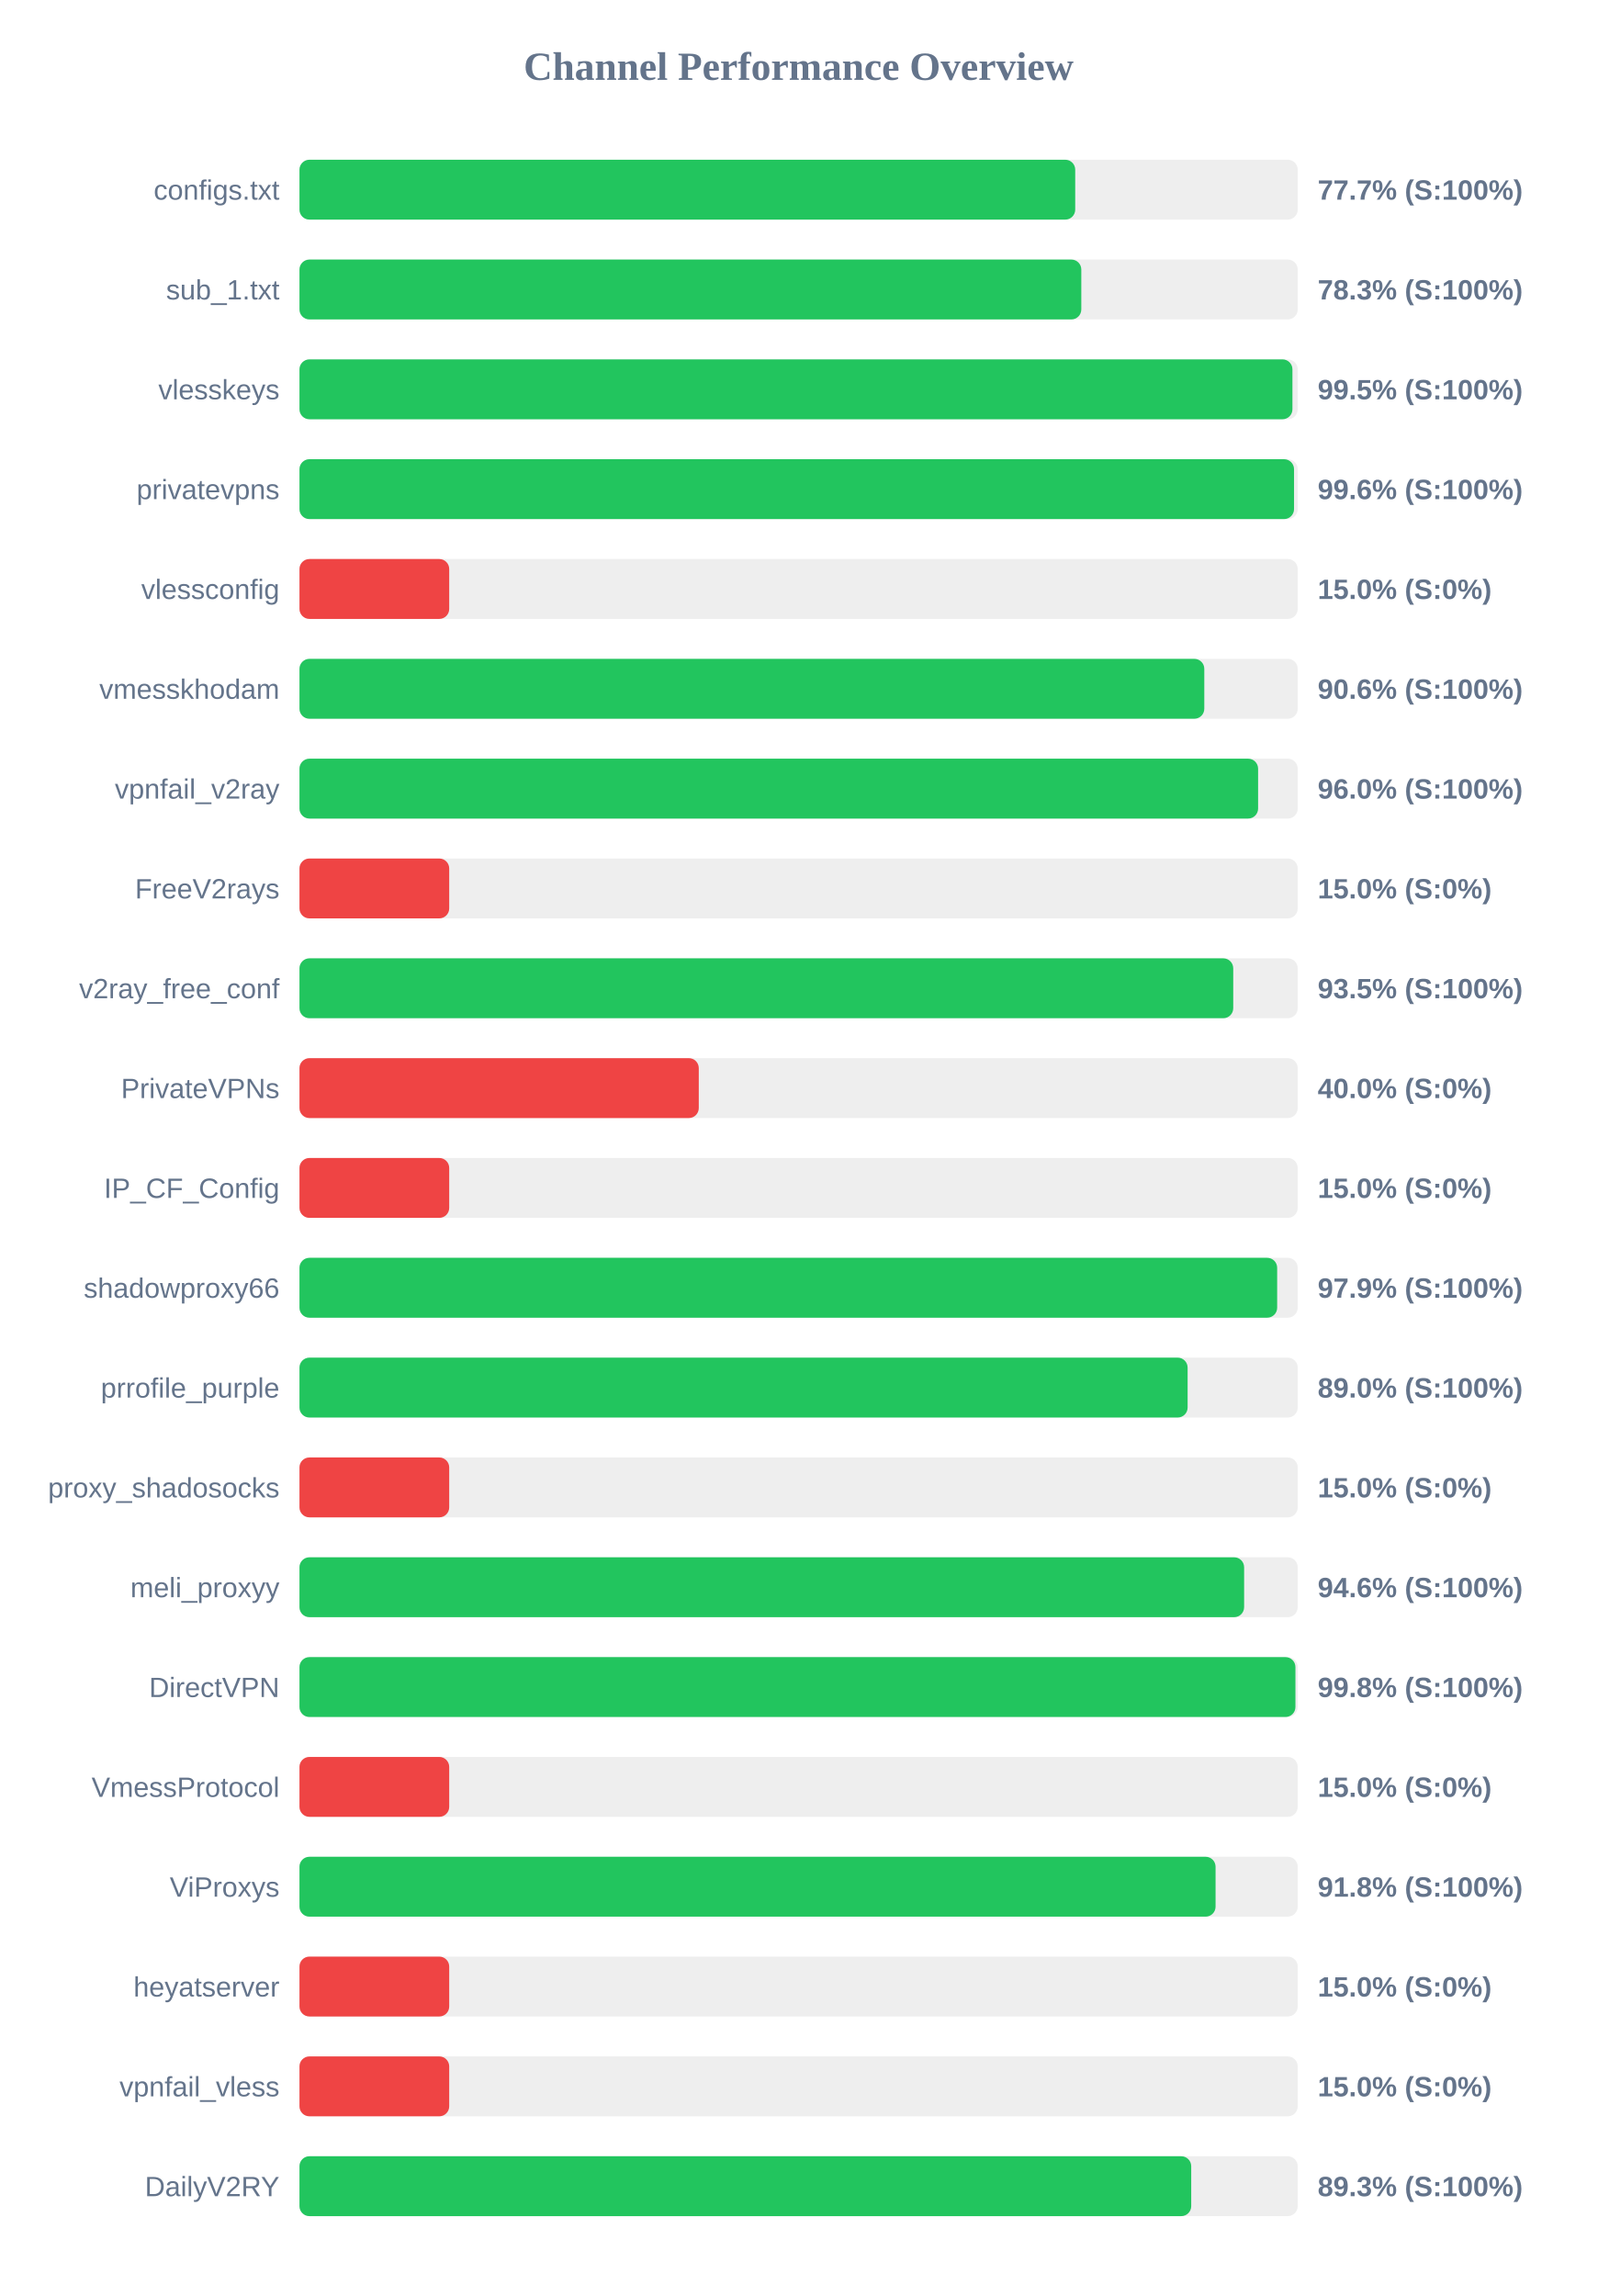
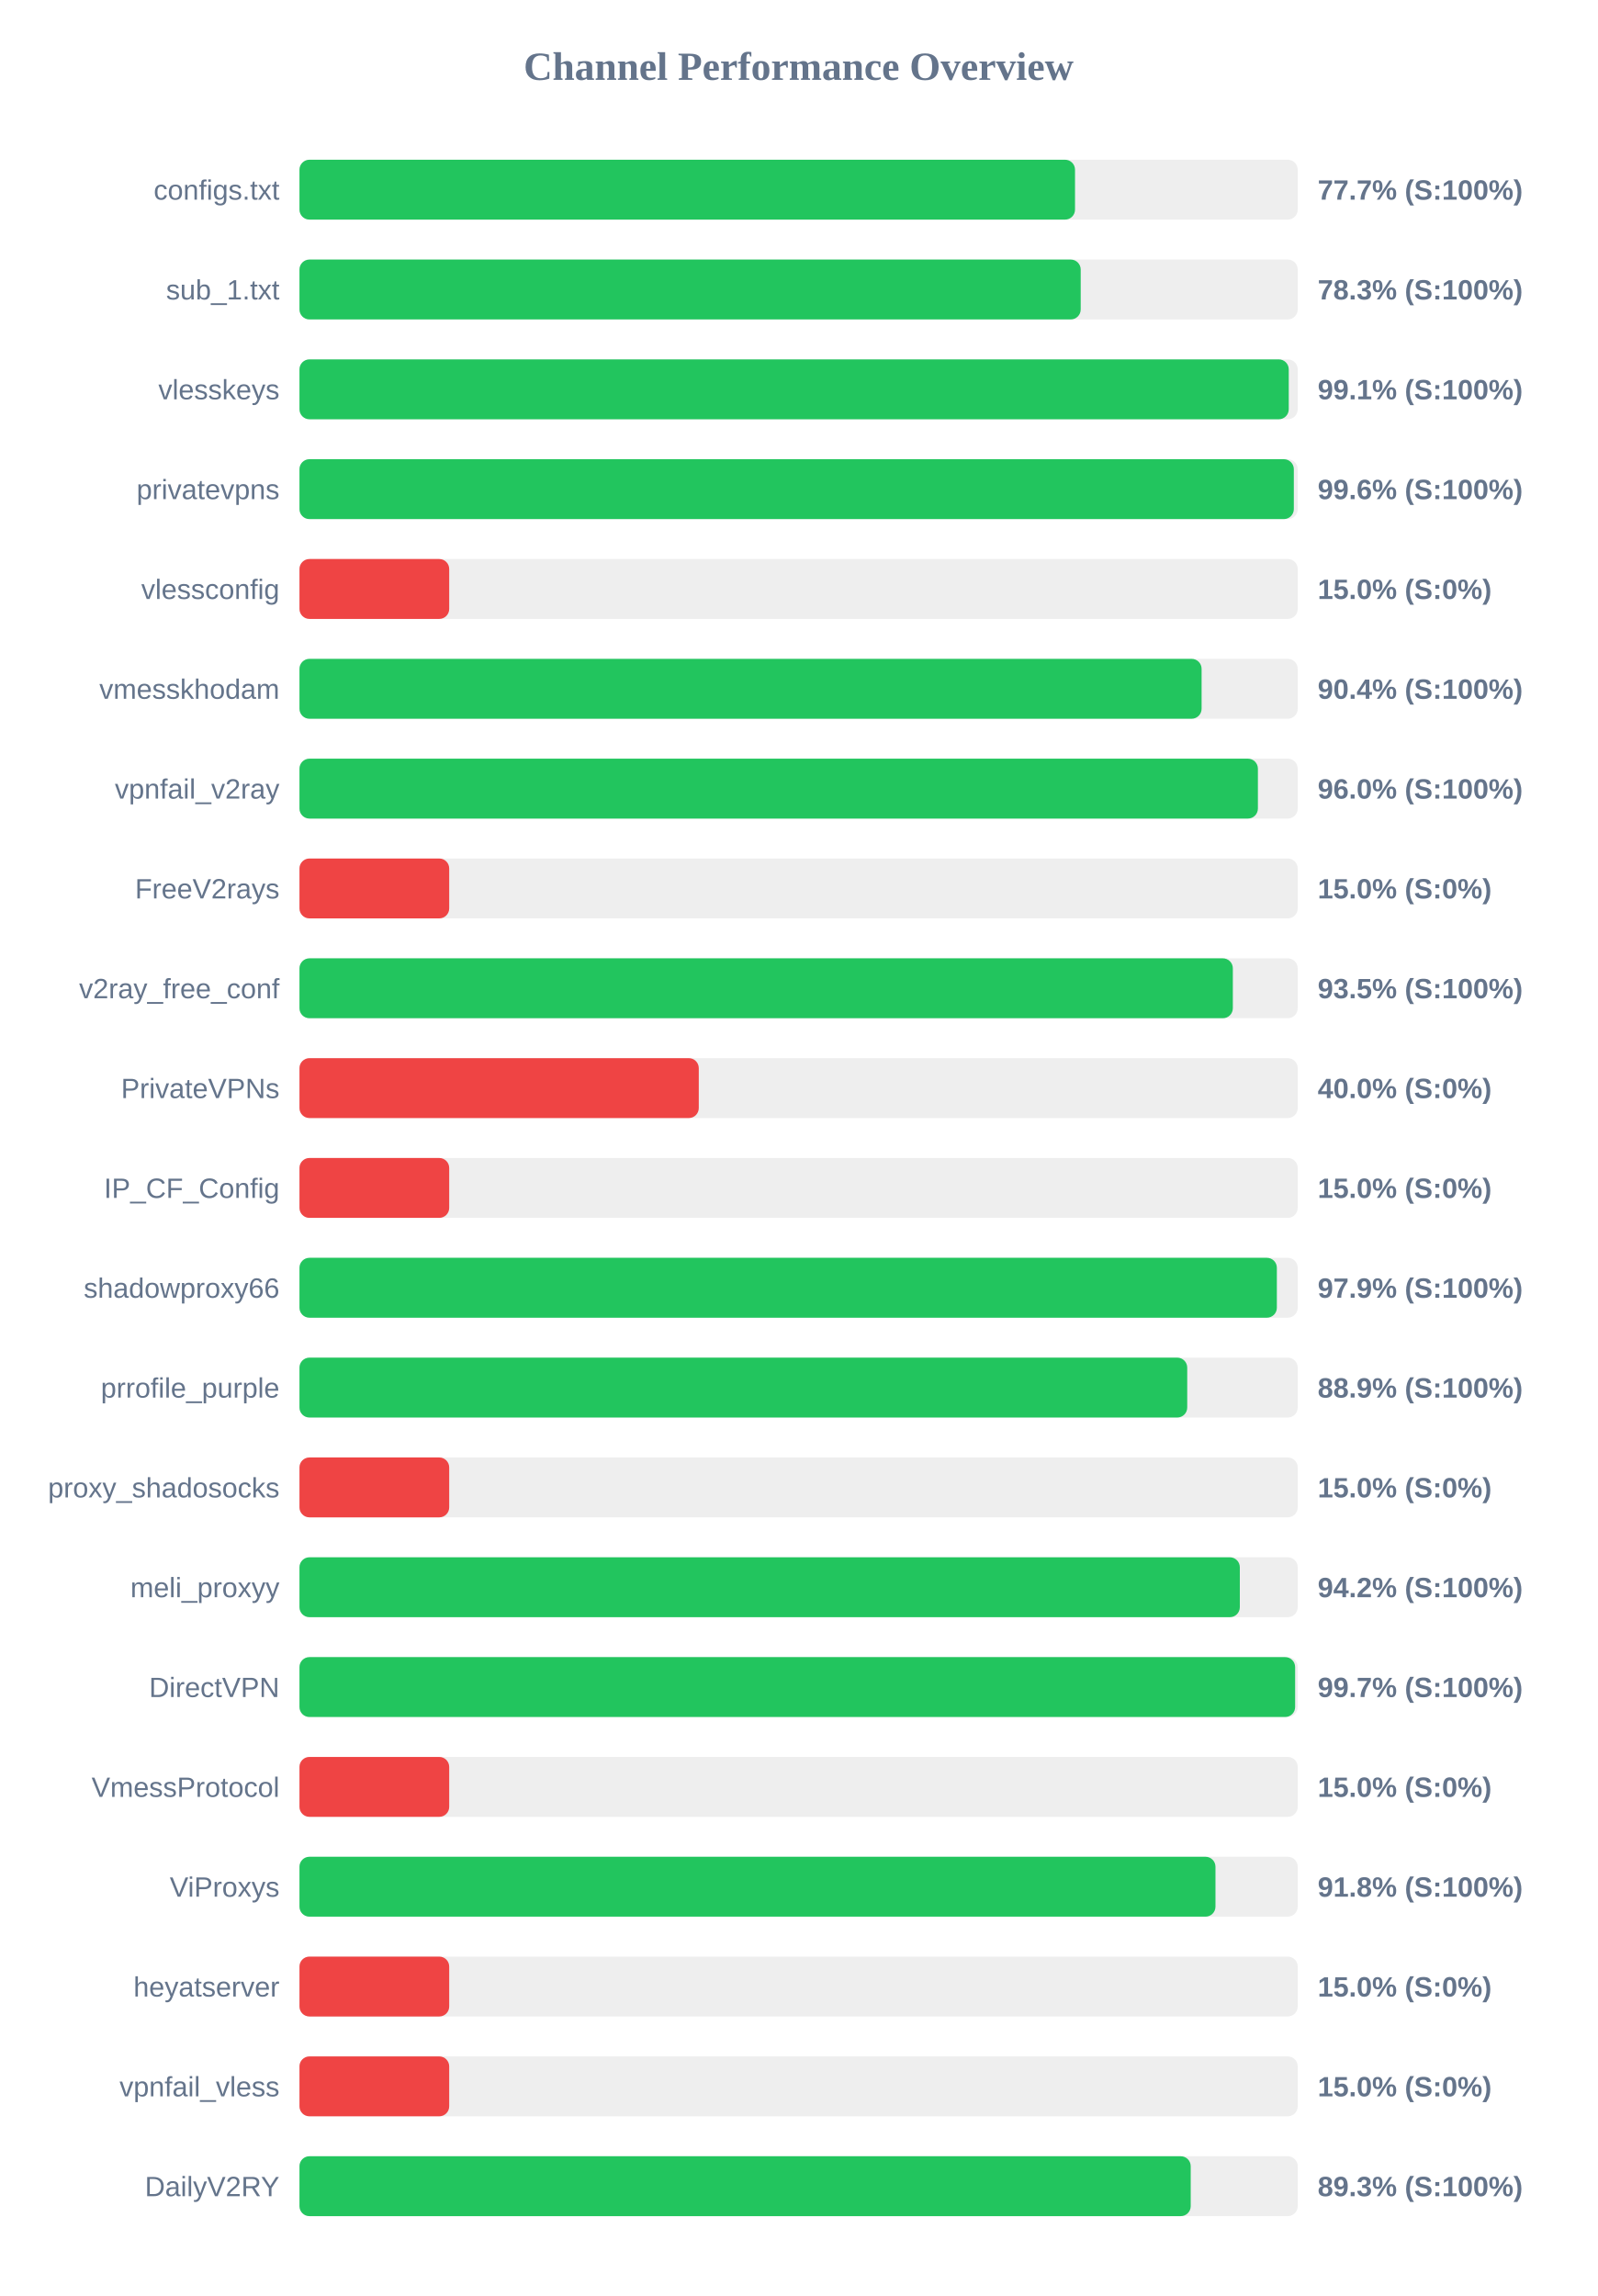
<svg xmlns="http://www.w3.org/2000/svg" width="800" height="1150" version="1.1">
  <style>
        .row { font: 14px Arial; fill: #64748b; }
        .score { font: bold 14px Arial; fill: #64748b; }
    </style>
  <text x="400" y="40" text-anchor="middle" font-size="20px" font-weight="bold" fill="#64748b">Channel Performance Overview</text>
  <rect x="150" y="80" width="500" height="30" fill="#eee" rx="5" />
-   <rect x="150" y="80" width="388.55" height="30" fill="#22c55e" rx="5" />
+   <rect x="150" y="80" width="388.45" height="30" fill="#22c55e" rx="5" />
  <text x="140" y="100" text-anchor="end" class="row">configs.txt</text>
  <text x="660" y="100" text-anchor="start" class="score">77.7% (S:100%)</text>
  <rect x="150" y="130" width="500" height="30" fill="#eee" rx="5" />
-   <rect x="150" y="130" width="391.6" height="30" fill="#22c55e" rx="5" />
+   <rect x="150" y="130" width="391.3" height="30" fill="#22c55e" rx="5" />
  <text x="140" y="150" text-anchor="end" class="row">sub_1.txt</text>
  <text x="660" y="150" text-anchor="start" class="score">78.3% (S:100%)</text>
  <rect x="150" y="180" width="500" height="30" fill="#eee" rx="5" />
-   <rect x="150" y="180" width="497.35" height="30" fill="#22c55e" rx="5" />
+   <rect x="150" y="180" width="495.5" height="30" fill="#22c55e" rx="5" />
  <text x="140" y="200" text-anchor="end" class="row">vlesskeys</text>
-   <text x="660" y="200" text-anchor="start" class="score">99.5% (S:100%)</text>
+   <text x="660" y="200" text-anchor="start" class="score">99.1% (S:100%)</text>
  <rect x="150" y="230" width="500" height="30" fill="#eee" rx="5" />
-   <rect x="150" y="230" width="498.15" height="30" fill="#22c55e" rx="5" />
+   <rect x="150" y="230" width="498.05" height="30" fill="#22c55e" rx="5" />
  <text x="140" y="250" text-anchor="end" class="row">privatevpns</text>
  <text x="660" y="250" text-anchor="start" class="score">99.6% (S:100%)</text>
  <rect x="150" y="280" width="500" height="30" fill="#eee" rx="5" />
  <rect x="150" y="280" width="75.0" height="30" fill="#ef4444" rx="5" />
  <text x="140" y="300" text-anchor="end" class="row">vlessconfig</text>
  <text x="660" y="300" text-anchor="start" class="score">15.0% (S:0%)</text>
  <rect x="150" y="330" width="500" height="30" fill="#eee" rx="5" />
-   <rect x="150" y="330" width="453.2" height="30" fill="#22c55e" rx="5" />
+   <rect x="150" y="330" width="451.85" height="30" fill="#22c55e" rx="5" />
  <text x="140" y="350" text-anchor="end" class="row">vmesskhodam</text>
-   <text x="660" y="350" text-anchor="start" class="score">90.6% (S:100%)</text>
+   <text x="660" y="350" text-anchor="start" class="score">90.4% (S:100%)</text>
  <rect x="150" y="380" width="500" height="30" fill="#eee" rx="5" />
-   <rect x="150" y="380" width="480.15" height="30" fill="#22c55e" rx="5" />
+   <rect x="150" y="380" width="480.05" height="30" fill="#22c55e" rx="5" />
  <text x="140" y="400" text-anchor="end" class="row">vpnfail_v2ray</text>
  <text x="660" y="400" text-anchor="start" class="score">96.0% (S:100%)</text>
  <rect x="150" y="430" width="500" height="30" fill="#eee" rx="5" />
  <rect x="150" y="430" width="75.0" height="30" fill="#ef4444" rx="5" />
  <text x="140" y="450" text-anchor="end" class="row">FreeV2rays</text>
  <text x="660" y="450" text-anchor="start" class="score">15.0% (S:0%)</text>
  <rect x="150" y="480" width="500" height="30" fill="#eee" rx="5" />
-   <rect x="150" y="480" width="467.7" height="30" fill="#22c55e" rx="5" />
+   <rect x="150" y="480" width="467.5" height="30" fill="#22c55e" rx="5" />
  <text x="140" y="500" text-anchor="end" class="row">v2ray_free_conf</text>
  <text x="660" y="500" text-anchor="start" class="score">93.5% (S:100%)</text>
  <rect x="150" y="530" width="500" height="30" fill="#eee" rx="5" />
  <rect x="150" y="530" width="200.0" height="30" fill="#ef4444" rx="5" />
  <text x="140" y="550" text-anchor="end" class="row">PrivateVPNs</text>
  <text x="660" y="550" text-anchor="start" class="score">40.0% (S:0%)</text>
  <rect x="150" y="580" width="500" height="30" fill="#eee" rx="5" />
  <rect x="150" y="580" width="75.0" height="30" fill="#ef4444" rx="5" />
  <text x="140" y="600" text-anchor="end" class="row">IP_CF_Config</text>
  <text x="660" y="600" text-anchor="start" class="score">15.0% (S:0%)</text>
  <rect x="150" y="630" width="500" height="30" fill="#eee" rx="5" />
-   <rect x="150" y="630" width="489.7" height="30" fill="#22c55e" rx="5" />
+   <rect x="150" y="630" width="489.55" height="30" fill="#22c55e" rx="5" />
  <text x="140" y="650" text-anchor="end" class="row">shadowproxy66</text>
  <text x="660" y="650" text-anchor="start" class="score">97.9% (S:100%)</text>
  <rect x="150" y="680" width="500" height="30" fill="#eee" rx="5" />
-   <rect x="150" y="680" width="444.85" height="30" fill="#22c55e" rx="5" />
+   <rect x="150" y="680" width="444.65" height="30" fill="#22c55e" rx="5" />
  <text x="140" y="700" text-anchor="end" class="row">prrofile_purple</text>
-   <text x="660" y="700" text-anchor="start" class="score">89.0% (S:100%)</text>
+   <text x="660" y="700" text-anchor="start" class="score">88.9% (S:100%)</text>
  <rect x="150" y="730" width="500" height="30" fill="#eee" rx="5" />
  <rect x="150" y="730" width="75.0" height="30" fill="#ef4444" rx="5" />
  <text x="140" y="750" text-anchor="end" class="row">proxy_shadosocks</text>
  <text x="660" y="750" text-anchor="start" class="score">15.0% (S:0%)</text>
  <rect x="150" y="780" width="500" height="30" fill="#eee" rx="5" />
-   <rect x="150" y="780" width="473.15" height="30" fill="#22c55e" rx="5" />
+   <rect x="150" y="780" width="471.0" height="30" fill="#22c55e" rx="5" />
  <text x="140" y="800" text-anchor="end" class="row">meli_proxyy</text>
-   <text x="660" y="800" text-anchor="start" class="score">94.6% (S:100%)</text>
+   <text x="660" y="800" text-anchor="start" class="score">94.2% (S:100%)</text>
  <rect x="150" y="830" width="500" height="30" fill="#eee" rx="5" />
-   <rect x="150" y="830" width="498.85" height="30" fill="#22c55e" rx="5" />
+   <rect x="150" y="830" width="498.7" height="30" fill="#22c55e" rx="5" />
  <text x="140" y="850" text-anchor="end" class="row">DirectVPN</text>
-   <text x="660" y="850" text-anchor="start" class="score">99.8% (S:100%)</text>
+   <text x="660" y="850" text-anchor="start" class="score">99.7% (S:100%)</text>
  <rect x="150" y="880" width="500" height="30" fill="#eee" rx="5" />
  <rect x="150" y="880" width="75.0" height="30" fill="#ef4444" rx="5" />
  <text x="140" y="900" text-anchor="end" class="row">VmessProtocol</text>
  <text x="660" y="900" text-anchor="start" class="score">15.0% (S:0%)</text>
  <rect x="150" y="930" width="500" height="30" fill="#eee" rx="5" />
-   <rect x="150" y="930" width="458.85" height="30" fill="#22c55e" rx="5" />
+   <rect x="150" y="930" width="458.8" height="30" fill="#22c55e" rx="5" />
  <text x="140" y="950" text-anchor="end" class="row">ViProxys</text>
  <text x="660" y="950" text-anchor="start" class="score">91.8% (S:100%)</text>
  <rect x="150" y="980" width="500" height="30" fill="#eee" rx="5" />
  <rect x="150" y="980" width="75.0" height="30" fill="#ef4444" rx="5" />
  <text x="140" y="1000" text-anchor="end" class="row">heyatserver</text>
  <text x="660" y="1000" text-anchor="start" class="score">15.0% (S:0%)</text>
  <rect x="150" y="1030" width="500" height="30" fill="#eee" rx="5" />
  <rect x="150" y="1030" width="75.0" height="30" fill="#ef4444" rx="5" />
  <text x="140" y="1050" text-anchor="end" class="row">vpnfail_vless</text>
  <text x="660" y="1050" text-anchor="start" class="score">15.0% (S:0%)</text>
  <rect x="150" y="1080" width="500" height="30" fill="#eee" rx="5" />
-   <rect x="150" y="1080" width="446.65" height="30" fill="#22c55e" rx="5" />
+   <rect x="150" y="1080" width="446.4" height="30" fill="#22c55e" rx="5" />
  <text x="140" y="1100" text-anchor="end" class="row">DailyV2RY</text>
  <text x="660" y="1100" text-anchor="start" class="score">89.3% (S:100%)</text>
</svg>
